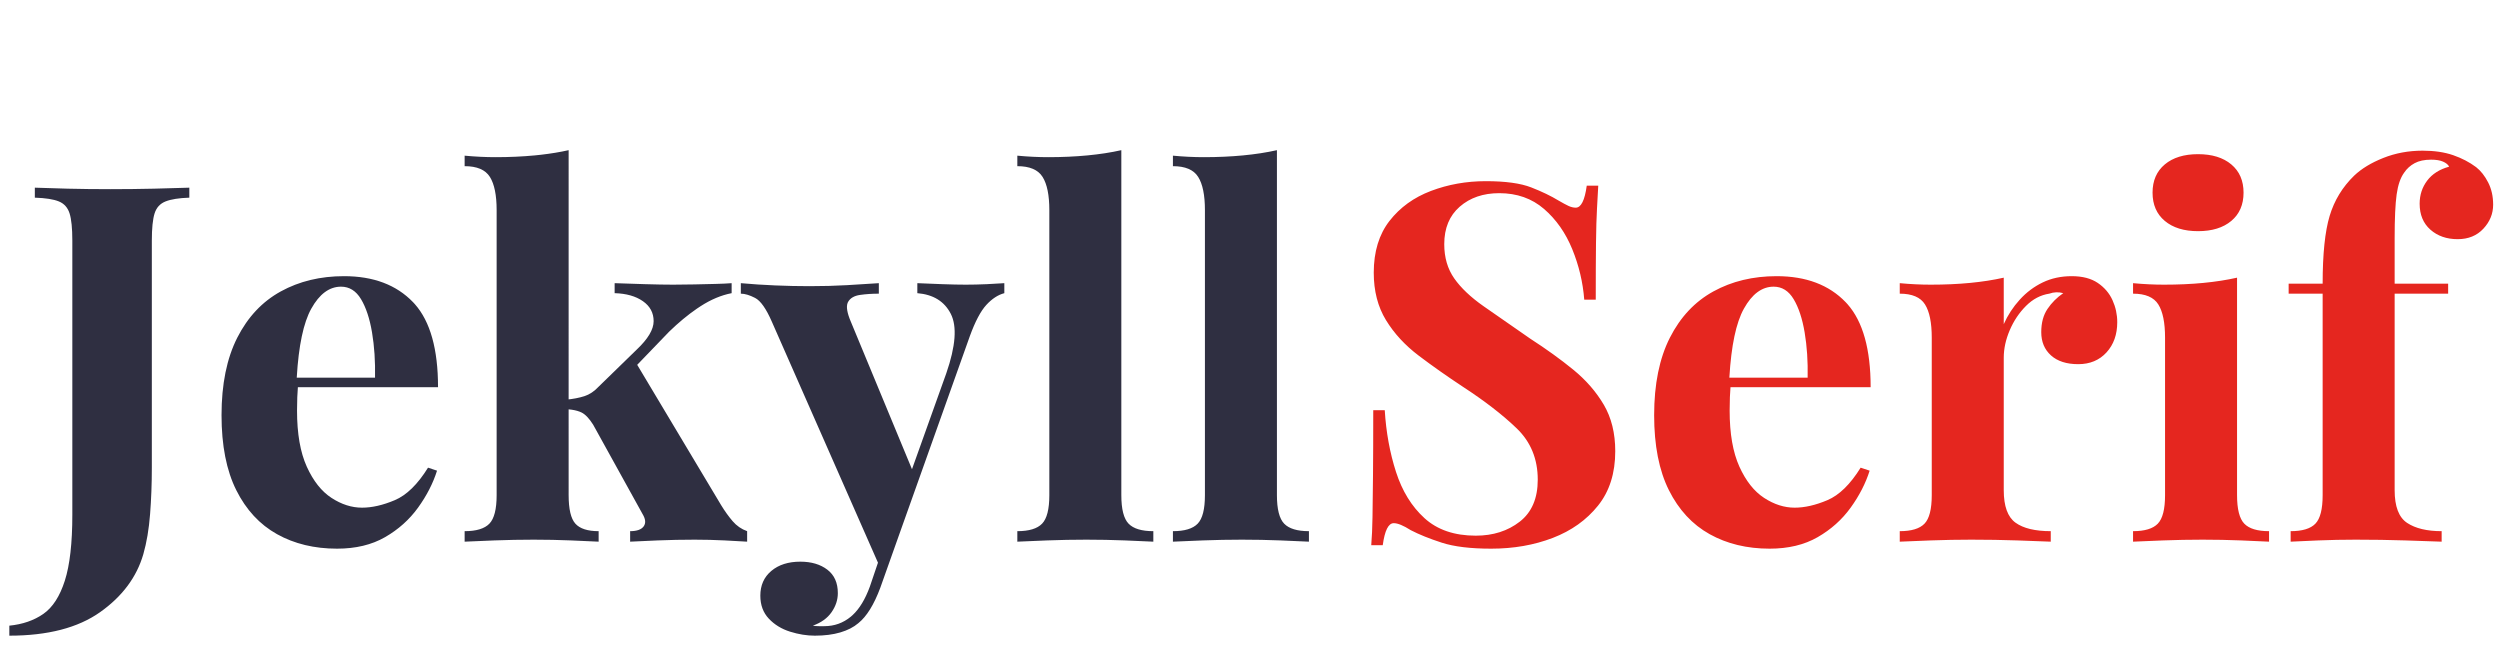
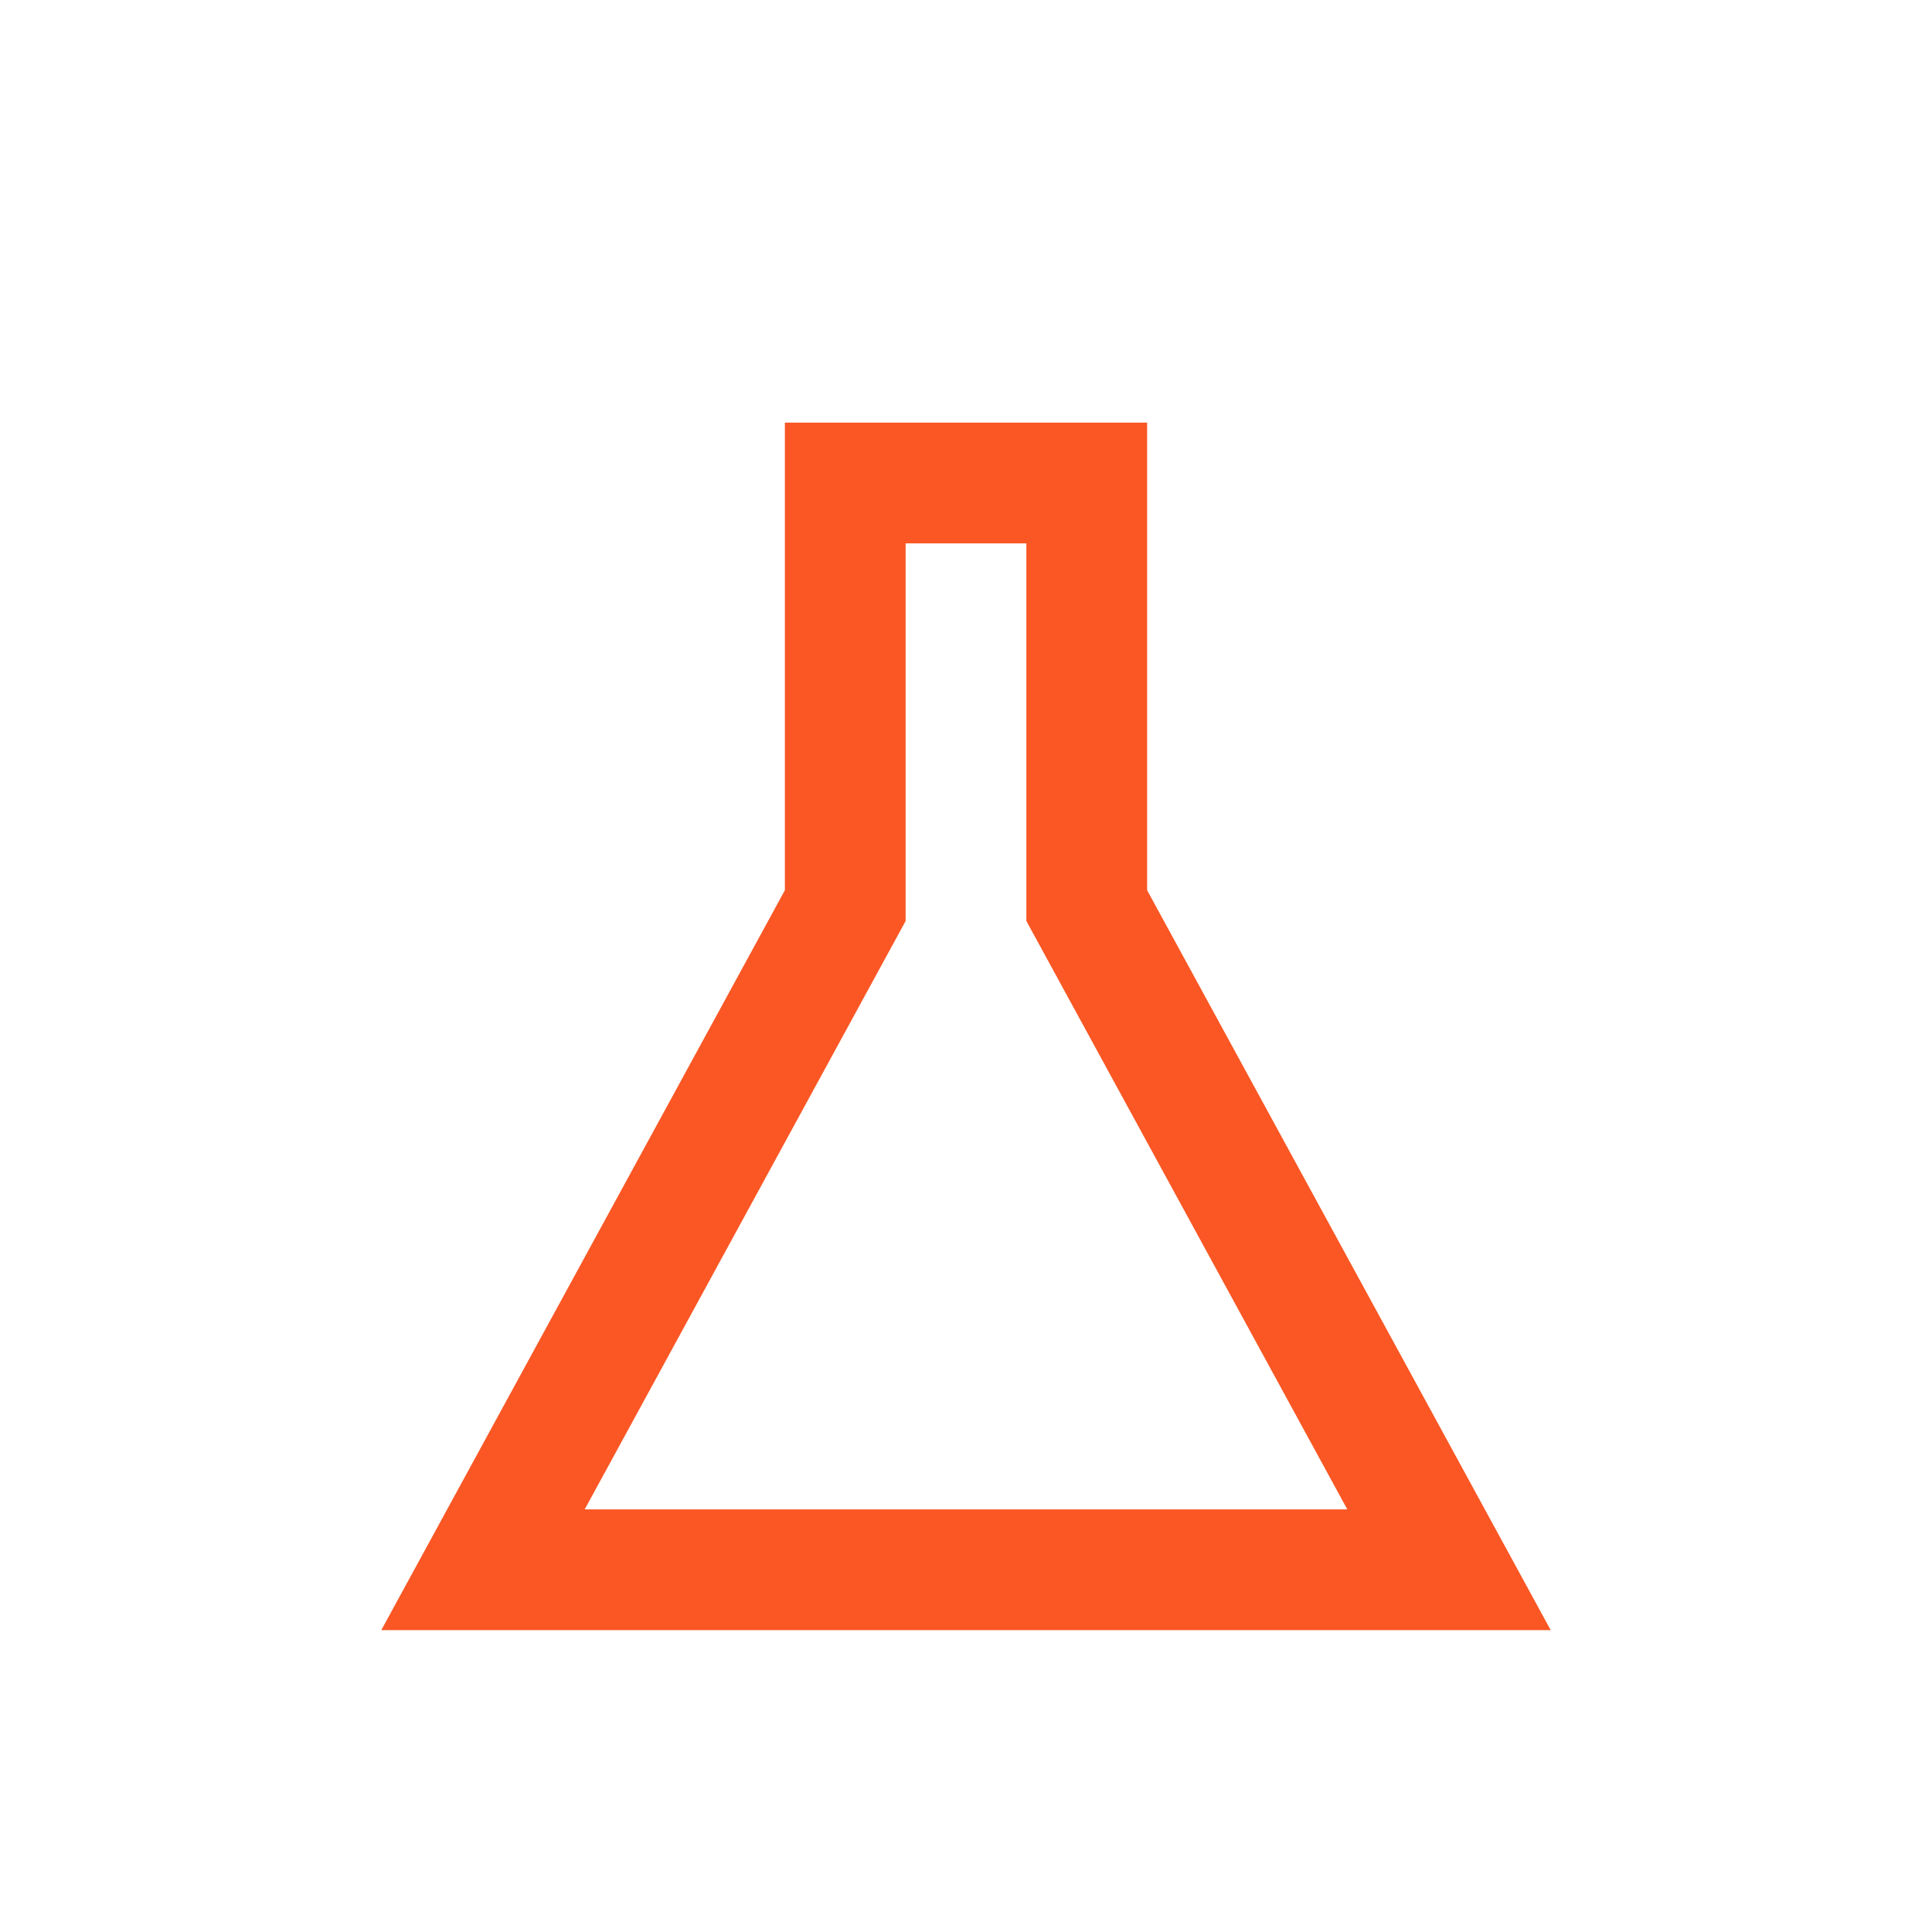
- <svg xmlns="http://www.w3.org/2000/svg" width="240px" height="64px" viewBox="0 0 240 64" version="1.1">
-   <g id="Page-1" stroke="none" stroke-width="1" fill="none" fill-rule="evenodd">
-     <g id="logo" transform="translate(2, 0)" fill-rule="nonzero">
-       <path id="Jekyll" fill="#2f2f41" d="M-1.104,61.024 C2.576,61.024 5.48,60.272 7.608,58.768 C9.736,57.264 11.12,55.408 11.76,53.2 C12.08,52.08 12.296,50.8 12.408,49.36 C12.52,47.92 12.576,46.44 12.576,44.92 L12.576,44.92 L12.576,23.104 C12.576,21.92 12.664,21.048 12.84,20.488 C13.016,19.928 13.368,19.544 13.896,19.336 C14.424,19.128 15.184,19.008 16.176,18.976 L16.176,18.976 L16.176,18.016 C15.28,18.048 14.152,18.08 12.792,18.112 C11.432,18.144 10.032,18.16 8.592,18.16 C7.152,18.16 5.784,18.144 4.488,18.112 C3.192,18.08 2.144,18.048 1.344,18.016 L1.344,18.016 L1.344,18.976 C2.368,19.008 3.136,19.128 3.648,19.336 C4.16,19.544 4.504,19.928 4.68,20.488 C4.856,21.048 4.944,21.92 4.944,23.104 L4.944,23.104 L4.944,49.408 C4.944,52.128 4.704,54.24 4.224,55.744 C3.744,57.248 3.056,58.312 2.16,58.936 C1.264,59.56 0.176,59.936 -1.104,60.064 L-1.104,60.064 L-1.104,61.024 Z M30.355,52.672 C32.147,52.672 33.683,52.304 34.963,51.568 C36.243,50.832 37.299,49.888 38.131,48.736 C38.963,47.584 39.571,46.4 39.955,45.184 L39.955,45.184 L39.091,44.896 C38.099,46.496 37.035,47.536 35.899,48.016 C34.763,48.496 33.715,48.736 32.755,48.736 C31.763,48.736 30.787,48.424 29.827,47.8 C28.867,47.176 28.075,46.176 27.451,44.8 C26.827,43.424 26.515,41.632 26.515,39.424 C26.515,38.976 26.523,38.544 26.539,38.128 C26.555,37.712 26.579,37.312 26.611,36.928 L26.593,37.168 L40.051,37.168 C40.051,33.532 39.309,30.875 37.826,29.197 L37.651,29.008 C36.051,27.344 33.843,26.512 31.027,26.512 C28.755,26.512 26.731,27 24.955,27.976 C23.179,28.952 21.787,30.432 20.779,32.416 C19.771,34.4 19.267,36.88 19.267,39.856 C19.267,42.768 19.739,45.168 20.683,47.056 C21.627,48.944 22.931,50.352 24.595,51.28 C26.259,52.208 28.179,52.672 30.355,52.672 Z M26.49,36.22 C26.669,33.175 27.133,30.979 27.883,29.632 C28.667,28.224 29.619,27.52 30.739,27.52 C31.539,27.52 32.179,27.92 32.659,28.72 C33.139,29.52 33.491,30.584 33.715,31.912 C33.939,33.24 34.035,34.688 34.003,36.256 L34.003,36.256 L26.487,36.256 L26.49,36.22 Z M69.725,52 L69.725,50.992 C69.181,50.8 68.717,50.48 68.333,50.032 C67.949,49.584 67.581,49.072 67.229,48.496 L67.229,48.496 L59.172,35.023 L62.237,31.84 C63.133,30.972 64.016,30.239 64.888,29.64 L65.261,29.392 C66.253,28.752 67.245,28.336 68.237,28.144 L68.237,28.144 L68.237,27.184 C67.853,27.216 67.341,27.24 66.701,27.256 C66.061,27.272 65.381,27.288 64.661,27.304 C63.941,27.32 63.261,27.328 62.621,27.328 C61.885,27.328 60.989,27.312 59.933,27.28 C58.877,27.248 57.901,27.216 57.005,27.184 L57.005,27.184 L57.005,28.144 C58.125,28.176 59.029,28.432 59.717,28.912 C60.405,29.392 60.749,30.032 60.749,30.832 C60.749,31.632 60.205,32.544 59.117,33.568 L59.117,33.568 L55.469,37.12 C55.053,37.568 54.597,37.872 54.101,38.032 C53.605,38.192 53.021,38.304 52.349,38.368 L52.588,38.342 L52.589,14.416 C51.762,14.603 50.869,14.75 49.909,14.859 L49.325,14.92 C48.141,15.032 46.893,15.088 45.581,15.088 C44.621,15.088 43.629,15.04 42.605,14.944 L42.605,14.944 L42.605,15.952 C43.789,15.952 44.597,16.296 45.029,16.984 C45.461,17.672 45.677,18.736 45.677,20.176 L45.677,20.176 L45.677,47.536 C45.677,48.88 45.445,49.792 44.981,50.272 C44.517,50.752 43.725,50.992 42.605,50.992 L42.605,50.992 L42.605,52 C43.245,51.968 44.197,51.928 45.461,51.88 C46.725,51.832 47.981,51.808 49.229,51.808 C50.445,51.808 51.637,51.832 52.805,51.88 C53.973,51.928 54.861,51.968 55.469,52 L55.469,52 L55.469,50.992 C54.413,50.992 53.669,50.752 53.237,50.272 C52.805,49.792 52.589,48.88 52.589,47.536 L52.589,47.536 L52.588,39.298 L52.602,39.298 C53.012,39.336 53.36,39.41 53.648,39.521 L53.813,39.592 C54.181,39.768 54.557,40.16 54.941,40.768 L54.941,40.768 L59.693,49.36 C59.981,49.84 60.013,50.232 59.789,50.536 C59.565,50.84 59.133,50.992 58.493,50.992 L58.493,50.992 L58.493,52 C59.069,51.968 59.949,51.928 61.133,51.88 C62.317,51.832 63.501,51.808 64.685,51.808 C65.645,51.808 66.605,51.832 67.565,51.88 C68.525,51.928 69.245,51.968 69.725,52 L69.725,52 Z M76.224,61.024 C77.152,61.024 77.968,60.92 78.672,60.712 C79.376,60.504 79.952,60.208 80.4,59.824 C81.2,59.184 81.904,58.048 82.512,56.416 L82.512,56.416 L84.336,51.28 L91.104,32.272 C91.616,30.864 92.144,29.864 92.688,29.272 C93.232,28.68 93.808,28.304 94.416,28.144 L94.416,28.144 L94.416,27.184 C94,27.216 93.44,27.248 92.736,27.28 C92.032,27.312 91.36,27.328 90.72,27.328 C90.08,27.328 89.328,27.312 88.464,27.28 C87.6,27.248 86.8,27.216 86.064,27.184 L86.064,27.184 L86.064,28.144 C87.6,28.272 88.672,28.936 89.28,30.136 C89.888,31.336 89.744,33.232 88.848,35.824 L88.848,35.824 L85.55,45.046 L79.68,30.88 C79.325,30.053 79.223,29.451 79.373,29.074 L79.416,28.984 C79.624,28.616 80.008,28.392 80.568,28.312 C81.128,28.232 81.728,28.192 82.368,28.192 L82.368,28.192 L82.368,27.184 C81.408,27.248 80.384,27.312 79.296,27.376 C78.208,27.44 77.008,27.472 75.696,27.472 C74.64,27.472 73.544,27.448 72.408,27.4 C71.272,27.352 70.176,27.28 69.12,27.184 L69.12,27.184 L69.12,28.192 C69.504,28.192 69.96,28.328 70.488,28.6 C71.016,28.872 71.552,29.632 72.096,30.88 L72.096,30.88 L82.285,54.018 L81.504,56.32 C81.061,57.531 80.509,58.442 79.847,59.053 L79.68,59.2 C78.944,59.808 78.096,60.112 77.136,60.112 L77.136,60.112 L76.608,60.112 C76.384,60.112 76.192,60.096 76.032,60.064 C76.832,59.776 77.432,59.344 77.832,58.768 C78.232,58.192 78.432,57.584 78.432,56.944 C78.432,55.952 78.096,55.2 77.424,54.688 C76.752,54.176 75.888,53.92 74.832,53.92 C73.68,53.92 72.752,54.216 72.048,54.808 C71.344,55.4 70.992,56.192 70.992,57.184 C70.992,58.08 71.264,58.816 71.808,59.392 C72.352,59.968 73.032,60.384 73.848,60.64 C74.664,60.896 75.456,61.024 76.224,61.024 Z M108.72,52 L108.72,50.992 C107.6,50.992 106.808,50.752 106.344,50.272 C105.88,49.792 105.648,48.88 105.648,47.536 L105.648,47.536 L105.648,14.416 C104.656,14.64 103.568,14.808 102.384,14.92 C101.2,15.032 99.952,15.088 98.64,15.088 C97.68,15.088 96.688,15.04 95.664,14.944 L95.664,14.944 L95.664,15.952 C96.848,15.952 97.656,16.296 98.088,16.984 C98.52,17.672 98.736,18.736 98.736,20.176 L98.736,20.176 L98.736,47.536 C98.736,48.88 98.504,49.792 98.04,50.272 C97.576,50.752 96.784,50.992 95.664,50.992 L95.664,50.992 L95.664,52 C96.304,51.968 97.256,51.928 98.52,51.88 C99.784,51.832 101.04,51.808 102.288,51.808 C103.536,51.808 104.768,51.832 105.984,51.88 C107.2,51.928 108.112,51.968 108.72,52 L108.72,52 Z M123.657,52 L123.657,50.992 C122.537,50.992 121.745,50.752 121.281,50.272 C120.817,49.792 120.585,48.88 120.585,47.536 L120.585,47.536 L120.585,14.416 C119.593,14.64 118.505,14.808 117.321,14.92 C116.137,15.032 114.889,15.088 113.577,15.088 C112.617,15.088 111.625,15.04 110.601,14.944 L110.601,14.944 L110.601,15.952 C111.785,15.952 112.593,16.296 113.025,16.984 C113.457,17.672 113.673,18.736 113.673,20.176 L113.673,20.176 L113.673,47.536 C113.673,48.88 113.441,49.792 112.977,50.272 C112.513,50.752 111.721,50.992 110.601,50.992 L110.601,50.992 L110.601,52 C111.241,51.968 112.193,51.928 113.457,51.88 C114.721,51.832 115.977,51.808 117.225,51.808 C118.473,51.808 119.705,51.832 120.921,51.88 C122.137,51.928 123.049,51.968 123.657,52 L123.657,52 Z" />
-       <path id="Serif" fill="#E5261F" d="M141.16,52.672 C143.304,52.672 145.272,52.328 147.064,51.64 C148.856,50.952 150.304,49.92 151.408,48.544 C152.512,47.168 153.064,45.424 153.064,43.312 C153.064,41.584 152.696,40.096 151.96,38.848 C151.224,37.6 150.248,36.48 149.032,35.488 C147.816,34.496 146.44,33.504 144.904,32.512 C143.144,31.296 141.648,30.256 140.416,29.392 C139.184,28.528 138.248,27.64 137.608,26.728 C136.968,25.816 136.648,24.72 136.648,23.44 C136.648,21.904 137.144,20.704 138.136,19.84 C139.128,18.976 140.392,18.544 141.928,18.544 C143.624,18.544 145.056,19.048 146.224,20.056 C147.392,21.064 148.296,22.352 148.936,23.92 C149.576,25.488 149.96,27.104 150.088,28.768 L150.088,28.768 L151.192,28.768 C151.192,26.528 151.2,24.72 151.216,23.344 C151.232,21.968 151.264,20.856 151.312,20.008 C151.36,19.16 151.4,18.432 151.432,17.824 L151.432,17.824 L150.328,17.824 C150.136,19.232 149.784,19.936 149.272,19.936 C149.048,19.936 148.816,19.88 148.576,19.768 C148.336,19.656 148.024,19.488 147.64,19.264 C146.904,18.816 146.024,18.392 145,17.992 C143.976,17.592 142.52,17.392 140.632,17.392 C138.776,17.392 137.024,17.704 135.376,18.328 C133.728,18.952 132.4,19.912 131.392,21.208 C130.384,22.504 129.88,24.16 129.88,26.176 C129.88,27.936 130.272,29.456 131.056,30.736 C131.84,32.016 132.888,33.152 134.2,34.144 C135.512,35.136 136.92,36.128 138.424,37.12 C140.536,38.496 142.264,39.832 143.608,41.128 C144.952,42.424 145.624,44.064 145.624,46.048 C145.624,47.84 145.048,49.184 143.896,50.08 C142.744,50.976 141.336,51.424 139.672,51.424 C137.624,51.424 135.984,50.864 134.752,49.744 C133.52,48.624 132.608,47.144 132.016,45.304 C131.424,43.464 131.064,41.488 130.936,39.376 L130.936,39.376 L129.832,39.376 C129.832,41.904 129.824,43.992 129.808,45.64 C129.792,47.288 129.776,48.624 129.76,49.648 C129.744,50.672 129.704,51.568 129.64,52.336 L129.64,52.336 L130.744,52.336 C130.936,50.928 131.288,50.224 131.8,50.224 C132.184,50.224 132.728,50.448 133.432,50.896 C134.232,51.312 135.224,51.712 136.408,52.096 C137.592,52.48 139.176,52.672 141.16,52.672 Z M167.886,52.672 C169.678,52.672 171.214,52.304 172.494,51.568 C173.774,50.832 174.83,49.888 175.662,48.736 C176.494,47.584 177.102,46.4 177.486,45.184 L177.486,45.184 L176.622,44.896 C175.63,46.496 174.566,47.536 173.43,48.016 C172.294,48.496 171.246,48.736 170.286,48.736 C169.294,48.736 168.318,48.424 167.358,47.8 C166.398,47.176 165.606,46.176 164.982,44.8 C164.358,43.424 164.046,41.632 164.046,39.424 C164.046,38.976 164.054,38.544 164.07,38.128 C164.086,37.712 164.11,37.312 164.142,36.928 L164.124,37.168 L177.582,37.168 C177.582,33.532 176.84,30.875 175.357,29.197 L175.182,29.008 C173.582,27.344 171.374,26.512 168.558,26.512 C166.286,26.512 164.262,27 162.486,27.976 C160.71,28.952 159.318,30.432 158.31,32.416 C157.302,34.4 156.798,36.88 156.798,39.856 C156.798,42.768 157.27,45.168 158.214,47.056 C159.158,48.944 160.462,50.352 162.126,51.28 C163.79,52.208 165.71,52.672 167.886,52.672 Z M164.021,36.22 C164.2,33.175 164.664,30.979 165.414,29.632 C166.198,28.224 167.15,27.52 168.27,27.52 C169.07,27.52 169.71,27.92 170.19,28.72 C170.67,29.52 171.022,30.584 171.246,31.912 C171.47,33.24 171.566,34.688 171.534,36.256 L171.534,36.256 L164.018,36.256 L164.021,36.22 Z M194.872,52 L194.872,50.992 C193.368,50.992 192.24,50.72 191.488,50.176 C190.736,49.632 190.36,48.592 190.36,47.056 L190.36,47.056 L190.36,34.336 C190.36,33.472 190.552,32.592 190.936,31.696 C191.32,30.8 191.84,30.024 192.496,29.368 C193.152,28.712 193.896,28.32 194.728,28.192 C195.176,28.032 195.624,28.016 196.072,28.144 C195.464,28.56 194.96,29.064 194.56,29.656 C194.16,30.248 193.96,30.992 193.96,31.888 C193.96,32.816 194.272,33.56 194.896,34.12 C195.52,34.68 196.392,34.96 197.512,34.96 C198.632,34.96 199.536,34.584 200.224,33.832 C200.912,33.08 201.256,32.112 201.256,30.928 C201.256,30.192 201.104,29.488 200.8,28.816 C200.496,28.144 200.024,27.592 199.384,27.16 C198.744,26.728 197.912,26.512 196.888,26.512 C195.864,26.512 194.936,26.712 194.104,27.112 C193.272,27.512 192.536,28.064 191.896,28.768 C191.256,29.472 190.744,30.256 190.36,31.12 L190.36,31.12 L190.36,26.656 C189.368,26.88 188.288,27.048 187.12,27.16 C185.952,27.272 184.696,27.328 183.352,27.328 C182.392,27.328 181.4,27.28 180.376,27.184 L180.376,27.184 L180.376,28.192 C181.56,28.192 182.368,28.536 182.8,29.224 C183.232,29.912 183.448,30.976 183.448,32.416 L183.448,32.416 L183.448,47.536 C183.448,48.88 183.216,49.792 182.752,50.272 C182.288,50.752 181.496,50.992 180.376,50.992 L180.376,50.992 L180.376,52 C181.048,51.968 182.04,51.928 183.352,51.88 C184.664,51.832 185.96,51.808 187.24,51.808 C188.776,51.808 190.248,51.832 191.656,51.88 C193.064,51.928 194.136,51.968 194.872,52 L194.872,52 Z M209.013,22.192 C210.357,22.192 211.421,21.864 212.205,21.208 C212.989,20.552 213.381,19.648 213.381,18.496 C213.381,17.344 212.989,16.44 212.205,15.784 C211.421,15.128 210.357,14.8 209.013,14.8 C207.669,14.8 206.605,15.128 205.821,15.784 C205.037,16.44 204.645,17.344 204.645,18.496 C204.645,19.648 205.037,20.552 205.821,21.208 C206.605,21.864 207.669,22.192 209.013,22.192 Z M215.829,52 L215.829,50.992 C214.709,50.992 213.917,50.752 213.453,50.272 C212.989,49.792 212.757,48.88 212.757,47.536 L212.757,47.536 L212.757,26.656 C211.765,26.88 210.685,27.048 209.517,27.16 C208.349,27.272 207.093,27.328 205.749,27.328 C204.789,27.328 203.797,27.28 202.773,27.184 L202.773,27.184 L202.773,28.192 C203.957,28.192 204.765,28.536 205.197,29.224 C205.629,29.912 205.845,30.976 205.845,32.416 L205.845,32.416 L205.845,47.536 C205.845,48.88 205.613,49.792 205.149,50.272 C204.685,50.752 203.893,50.992 202.773,50.992 L202.773,50.992 L202.773,52 C203.413,51.968 204.373,51.928 205.653,51.88 C206.933,51.832 208.197,51.808 209.445,51.808 C210.693,51.808 211.925,51.832 213.141,51.88 C214.357,51.928 215.253,51.968 215.829,52 L215.829,52 Z M232.398,52 L232.398,50.992 C230.99,50.992 229.886,50.728 229.086,50.2 C228.286,49.672 227.886,48.624 227.886,47.056 L227.886,47.056 L227.886,28.192 L233.022,28.192 L233.022,27.232 L227.886,27.232 L227.886,22.864 C227.886,20.976 227.95,19.576 228.078,18.664 C228.206,17.752 228.446,17.056 228.798,16.576 C229.054,16.192 229.39,15.888 229.806,15.664 C230.222,15.44 230.75,15.328 231.39,15.328 C231.87,15.328 232.254,15.392 232.542,15.52 C232.83,15.648 233.022,15.808 233.118,16 C232.19,16.256 231.486,16.704 231.006,17.344 C230.526,17.984 230.286,18.72 230.286,19.552 C230.286,20.608 230.63,21.44 231.318,22.048 C232.006,22.656 232.878,22.96 233.934,22.96 C234.958,22.96 235.782,22.624 236.406,21.952 C237.03,21.28 237.342,20.512 237.342,19.648 C237.342,18.848 237.182,18.136 236.862,17.512 C236.542,16.888 236.158,16.4 235.71,16.048 C235.07,15.568 234.334,15.184 233.502,14.896 C232.67,14.608 231.694,14.464 230.574,14.464 C229.23,14.464 227.974,14.696 226.806,15.16 C225.638,15.624 224.702,16.192 223.998,16.864 C222.878,17.952 222.094,19.24 221.646,20.728 C221.198,22.216 220.974,24.384 220.974,27.232 L220.974,27.232 L217.71,27.232 L217.71,28.192 L220.974,28.192 L220.974,47.536 C220.974,48.88 220.742,49.792 220.278,50.272 C219.814,50.752 219.022,50.992 217.902,50.992 L217.902,50.992 L217.902,52 C218.51,51.968 219.398,51.928 220.566,51.88 C221.734,51.832 222.926,51.808 224.142,51.808 C225.806,51.808 227.39,51.832 228.894,51.88 C230.398,51.928 231.566,51.968 232.398,52 L232.398,52 Z" />
-     </g>
-   </g>
+ <svg xmlns="http://www.w3.org/2000/svg" width="64" height="64" viewBox="0 0 64 64" fill="none">
+   <path d="M16 52L28 30V16H36V30L48 52H16Z" stroke="#FA5724" stroke-width="4" fill="none" />
</svg>
